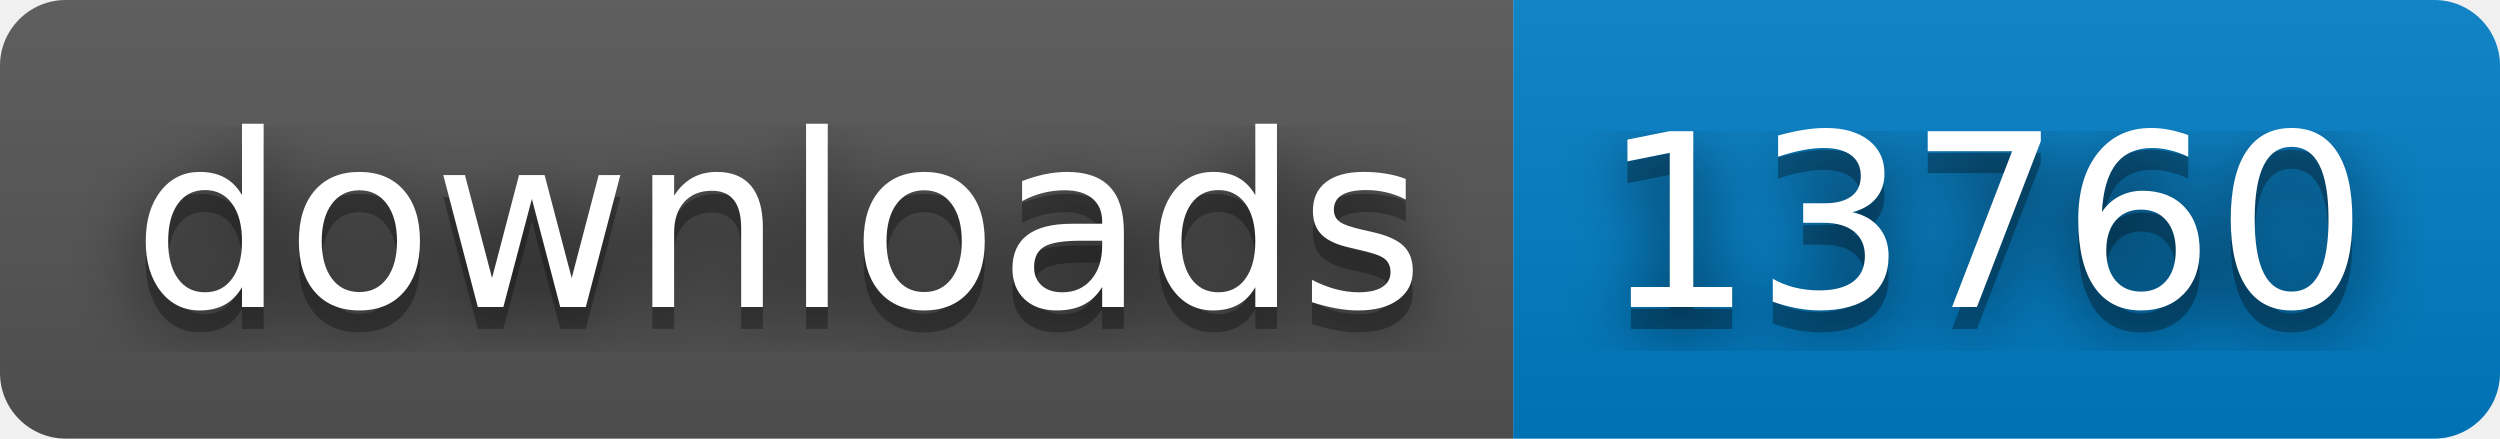
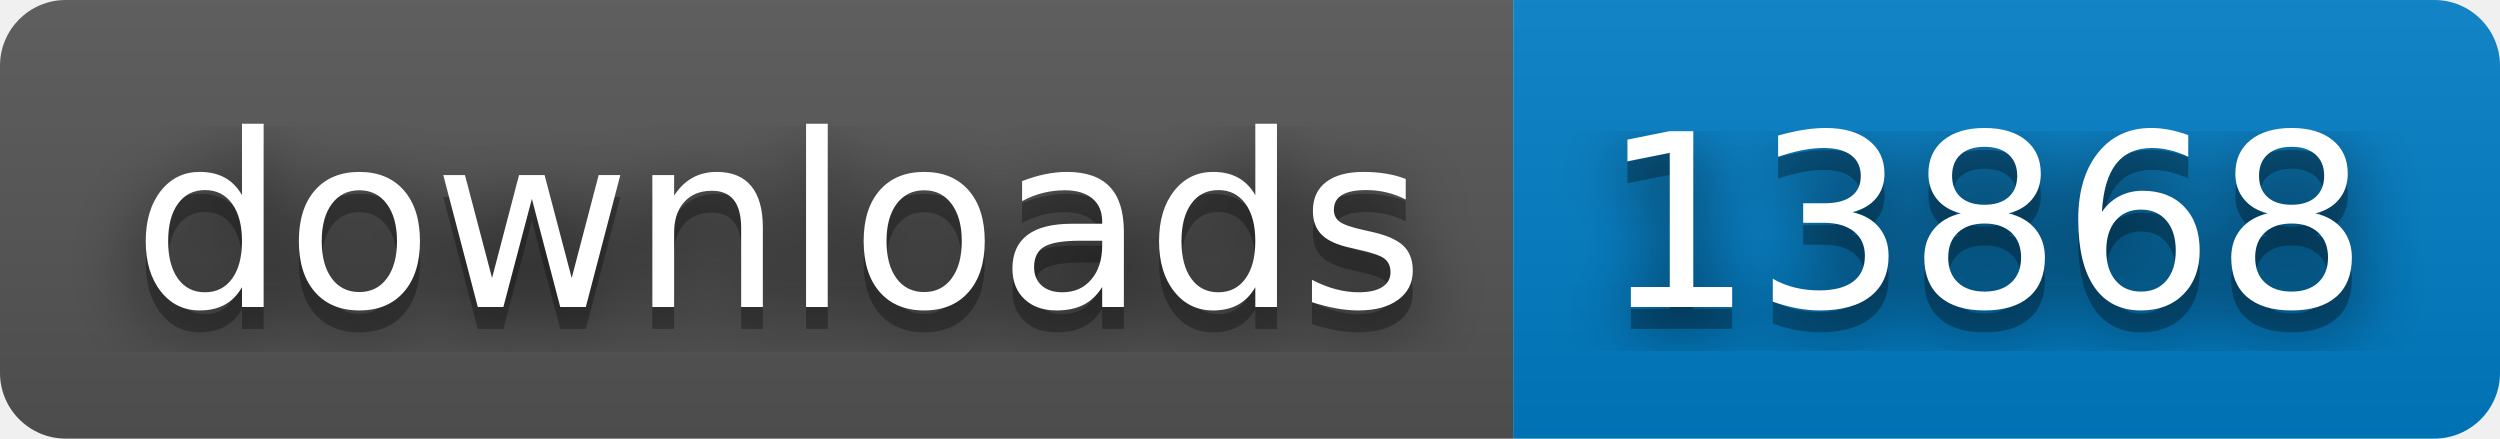
- <svg xmlns="http://www.w3.org/2000/svg" width="114" height="20" role="img" aria-label="downloads: 13760">
+ <svg xmlns="http://www.w3.org/2000/svg" width="114" height="20" role="img" aria-label="downloads: 13868">
  <filter id="blur">
    <feGaussianBlur stdDeviation="16" />
  </filter>
  <linearGradient id="s" x2="0" y2="100%">
    <stop offset="0" stop-color="#bbb" stop-opacity=".1" />
    <stop offset="1" stop-opacity=".1" />
  </linearGradient>
  <clipPath id="r">
    <rect width="114" height="20" rx="3" />
  </clipPath>
  <g clip-path="url(#r)">
    <rect width="69" height="20" fill="#555" />
    <rect x="69" width="45" height="20" fill="#007ec6" />
    <rect width="114" height="20" fill="url(#s)" />
  </g>
  <g fill="#fff" text-anchor="middle" font-family="Verdana,Geneva,DejaVu Sans,sans-serif" text-rendering="geometricPrecision" font-size="110">
    <g transform="scale(.1)">
      <g aria-hidden="true" fill="#010101">
        <text x="355" y="150" fill-opacity=".8" filter="url(#blur)" textLength="590">downloads</text>
        <text x="355" y="150" fill-opacity=".3" textLength="590">downloads</text>
      </g>
      <text x="355" y="140" textLength="590">downloads</text>
    </g>
    <g transform="scale(.1)">
      <g aria-hidden="true" fill="#010101">
-         <text x="905" y="150" fill-opacity=".8" filter="url(#blur)" textLength="350">13760</text>
-         <text x="905" y="150" fill-opacity=".3" textLength="350">13760</text>
+         <text x="905" y="150" fill-opacity=".8" filter="url(#blur)" textLength="350">13868</text>
+         <text x="905" y="150" fill-opacity=".3" textLength="350">13868</text>
      </g>
-       <text x="905" y="140" textLength="350">13760</text>
+       <text x="905" y="140" textLength="350">13868</text>
    </g>
  </g>
</svg>
